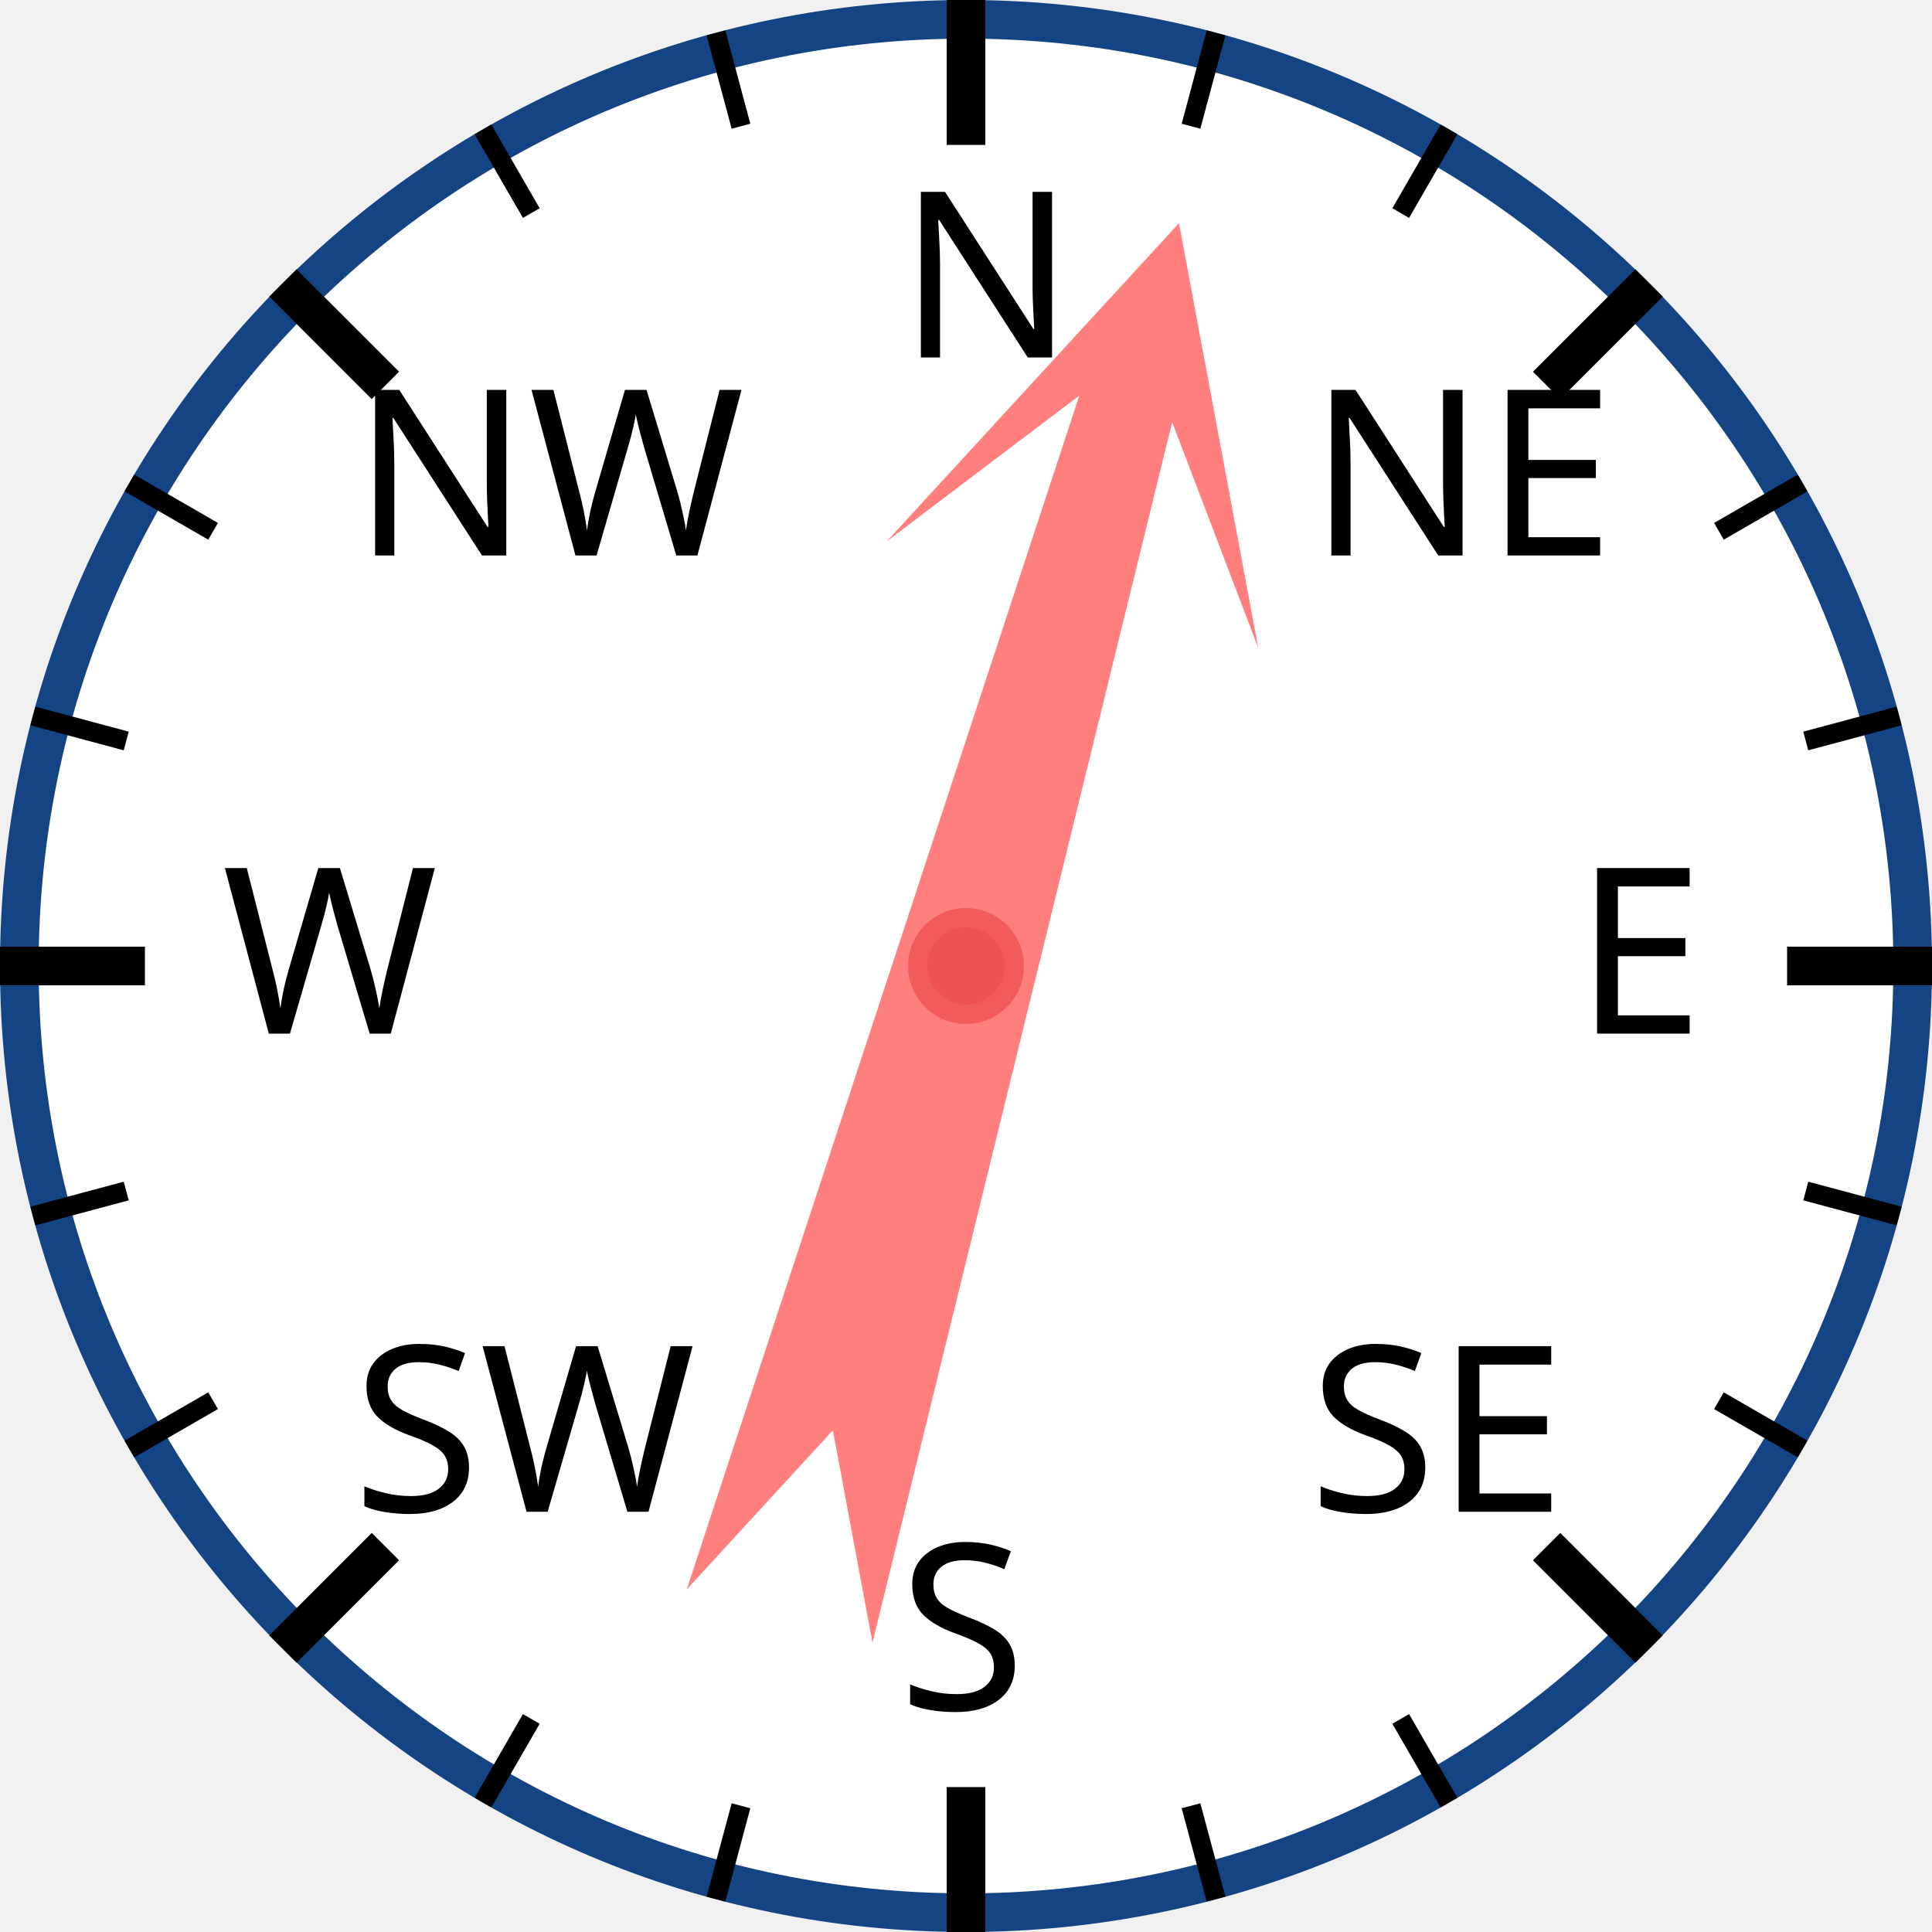
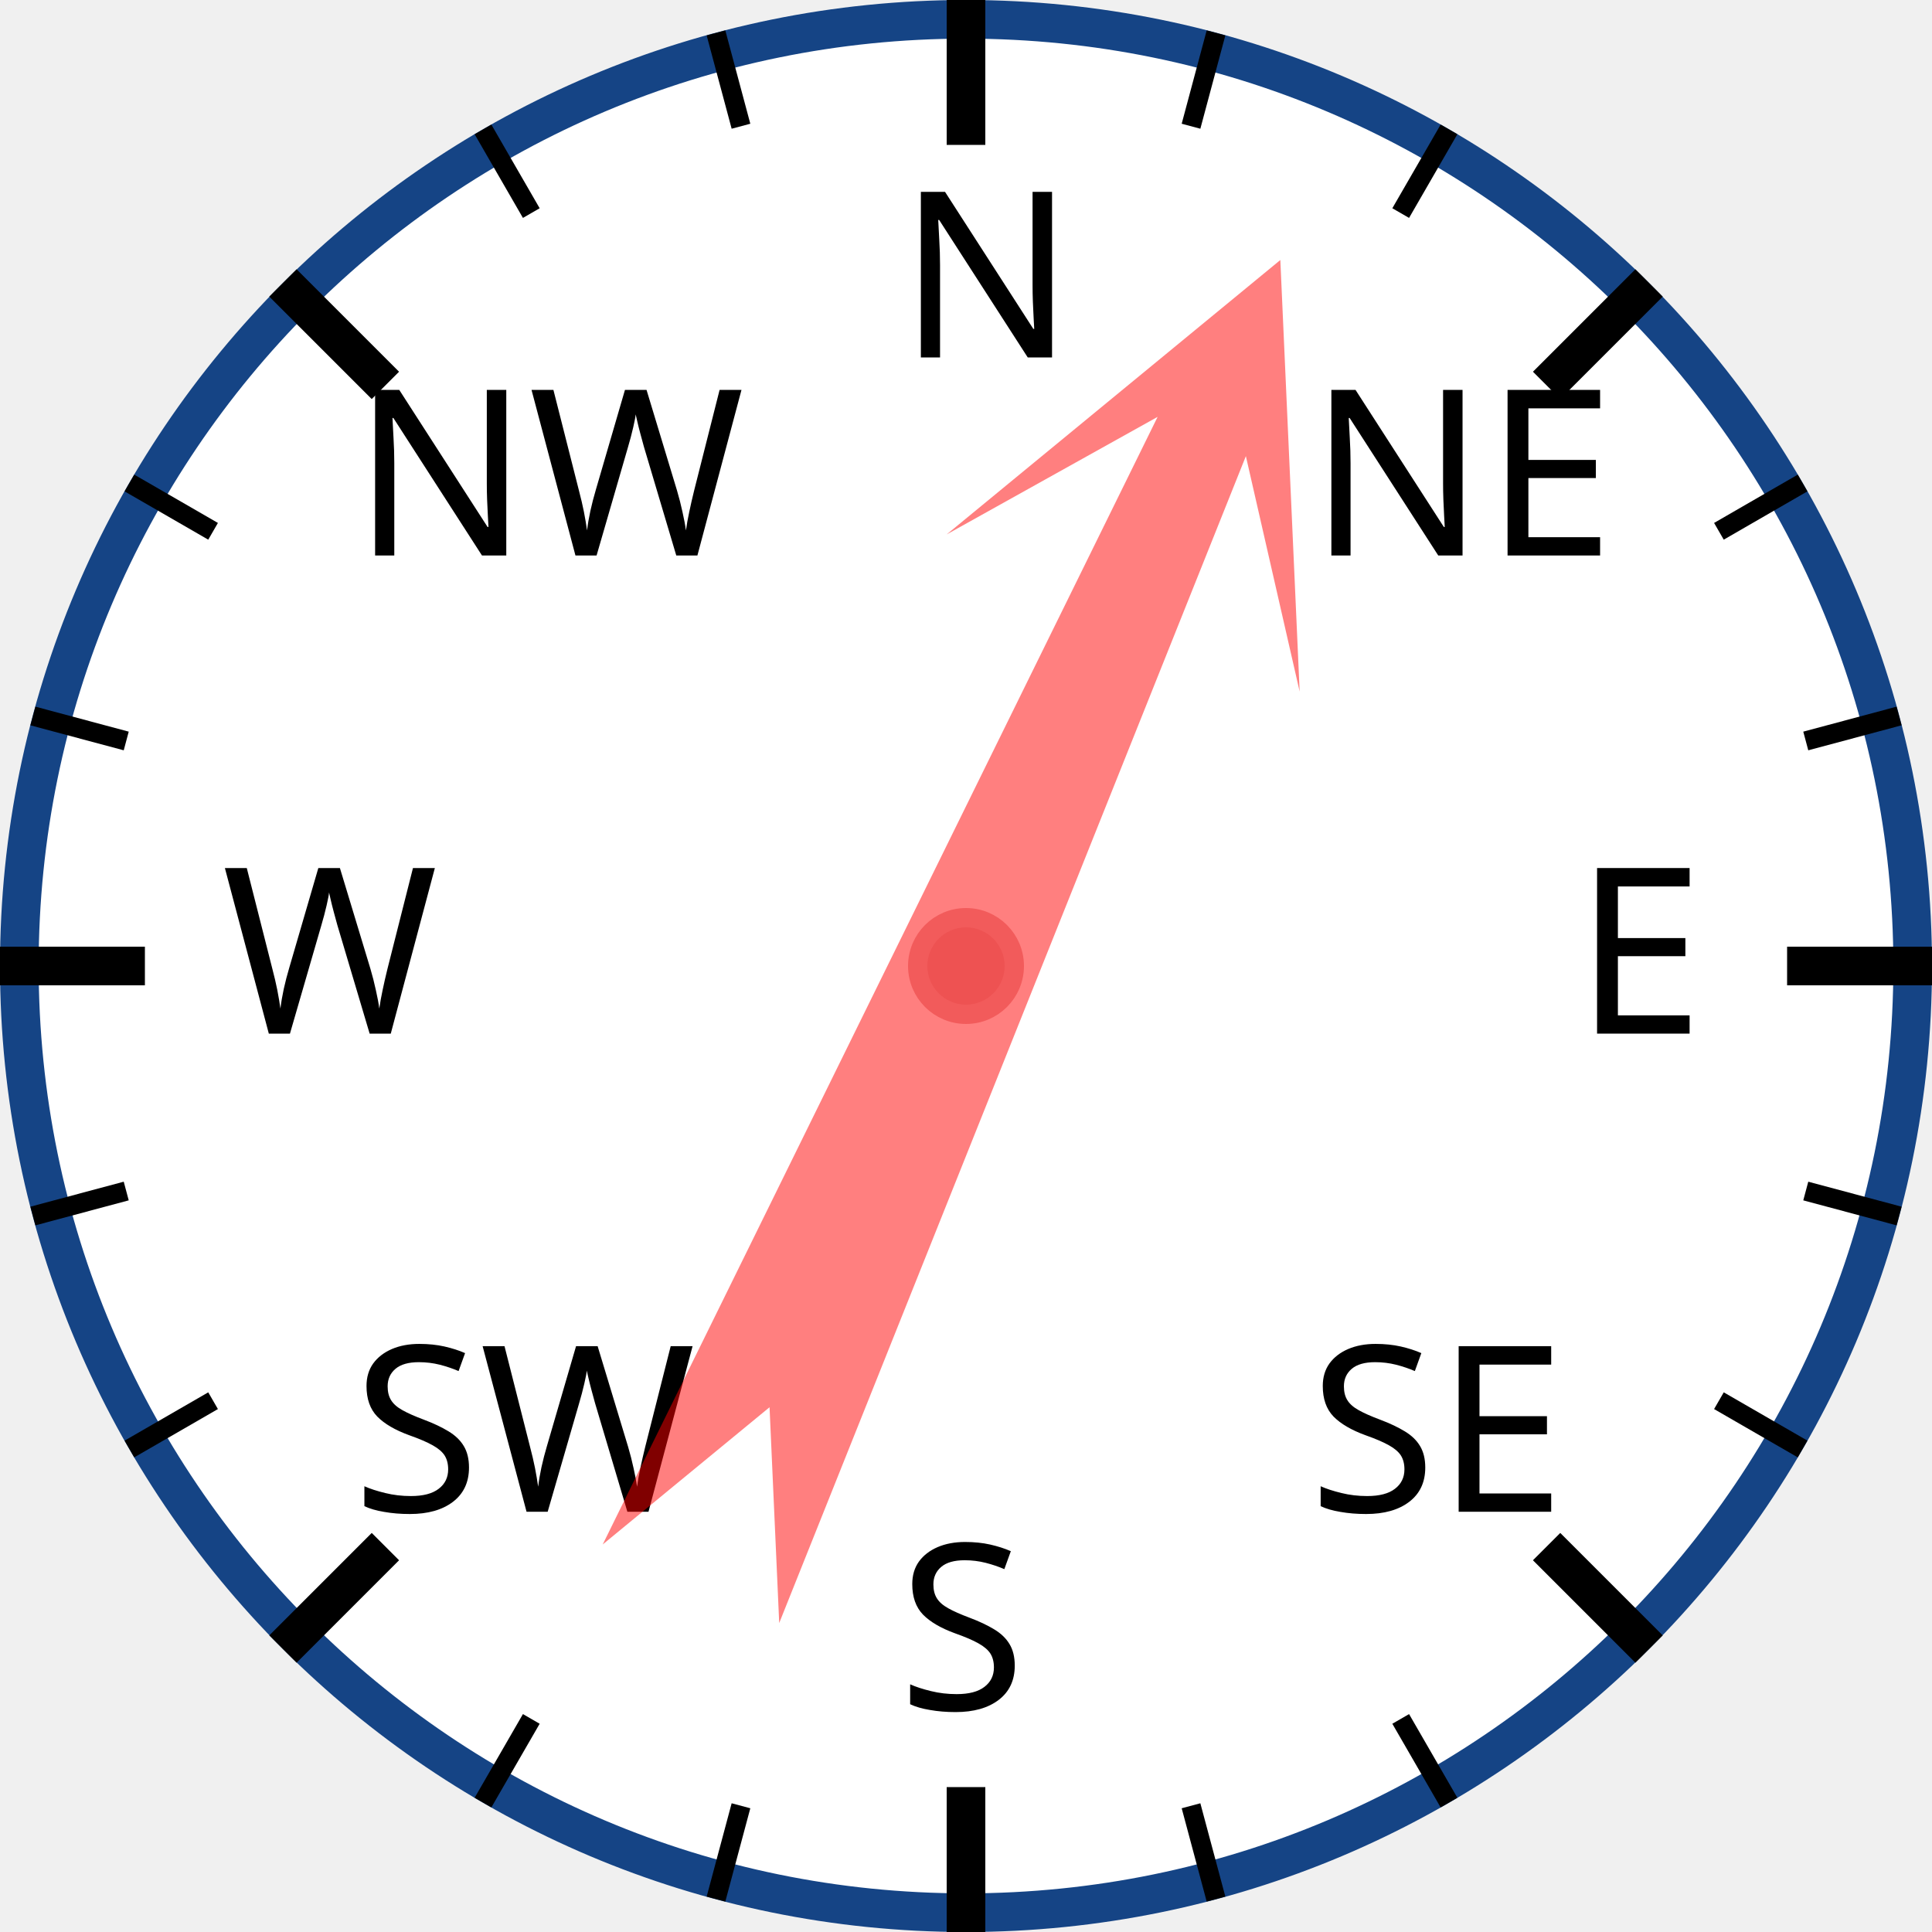
<svg xmlns="http://www.w3.org/2000/svg" width="120px" height="120px" viewBox="0 0 200 200">
  <circle cx="100" cy="100" r="98" style="fill: white; stroke: #154485; stroke-width: 4;" />
  <text x="93.0" y="37.0" style="font-family: sans-serif; font-size: 18pt;">N</text>
  <line x1="100.0" y1="0.0" x2="100.0" y2="15.0" style="stroke: black; stroke-width: 4;" />
  <line x1="74.118" y1="3.407" x2="76.706" y2="13.067" style="stroke: black; stroke-width: 2;" />
  <line x1="50" y1="13.397" x2="55" y2="22.058" style="stroke: black; stroke-width: 2;" />
  <text x="36.503" y="57.503" style="font-family: sans-serif; font-size: 18pt;">NW</text>
  <line x1="29.289" y1="29.289" x2="39.896" y2="39.896" style="stroke: black; stroke-width: 4;" />
  <line x1="13.397" y1="50" x2="22.058" y2="55" style="stroke: black; stroke-width: 2;" />
  <line x1="3.407" y1="74.118" x2="13.067" y2="76.706" style="stroke: black; stroke-width: 2;" />
  <text x="23.0" y="107.0" style="font-family: sans-serif; font-size: 18pt;">W</text>
  <line x1="0.0" y1="100.0" x2="15.0" y2="100.0" style="stroke: black; stroke-width: 4;" />
  <line x1="3.407" y1="125.882" x2="13.067" y2="123.294" style="stroke: black; stroke-width: 2;" />
  <line x1="13.397" y1="150" x2="22.058" y2="145" style="stroke: black; stroke-width: 2;" />
  <text x="36.503" y="156.497" style="font-family: sans-serif; font-size: 18pt;">SW</text>
  <line x1="29.289" y1="170.711" x2="39.896" y2="160.104" style="stroke: black; stroke-width: 4;" />
  <line x1="50" y1="186.603" x2="55" y2="177.942" style="stroke: black; stroke-width: 2;" />
  <line x1="74.118" y1="196.593" x2="76.706" y2="186.933" style="stroke: black; stroke-width: 2;" />
  <text x="93" y="177.0" style="font-family: sans-serif; font-size: 18pt;">S</text>
  <line x1="100" y1="200.0" x2="100" y2="185.0" style="stroke: black; stroke-width: 4;" />
  <line x1="125.882" y1="196.593" x2="123.294" y2="186.933" style="stroke: black; stroke-width: 2;" />
  <line x1="150.0" y1="186.603" x2="145.0" y2="177.942" style="stroke: black; stroke-width: 2;" />
  <text x="135.497" y="156.497" style="font-family: sans-serif; font-size: 18pt;">SE</text>
  <line x1="170.711" y1="170.711" x2="160.104" y2="160.104" style="stroke: black; stroke-width: 4;" />
  <line x1="186.603" y1="150" x2="177.942" y2="145" style="stroke: black; stroke-width: 2;" />
  <line x1="196.593" y1="125.882" x2="186.933" y2="123.294" style="stroke: black; stroke-width: 2;" />
  <text x="163.0" y="107" style="font-family: sans-serif; font-size: 18pt;">E</text>
  <line x1="200.0" y1="100" x2="185.0" y2="100" style="stroke: black; stroke-width: 4;" />
  <line x1="196.593" y1="74.118" x2="186.933" y2="76.706" style="stroke: black; stroke-width: 2;" />
  <line x1="186.603" y1="50" x2="177.942" y2="55" style="stroke: black; stroke-width: 2;" />
  <text x="135.497" y="57.503" style="font-family: sans-serif; font-size: 18pt;">NE</text>
  <line x1="170.711" y1="29.289" x2="160.104" y2="39.896" style="stroke: black; stroke-width: 4;" />
  <line x1="150" y1="13.397" x2="145" y2="22.058" style="stroke: black; stroke-width: 2;" />
  <line x1="125.882" y1="3.407" x2="123.294" y2="13.067" style="stroke: black; stroke-width: 2;" />
-   <polygon points="100 20 120 60 105 40 110 170 100 150 90 170 95 40 80 60" style="fill: red; fill-opacity: 0.5;" transform="rotate(16,100,100)" />
+   <polygon points="100 20 120 60 105 40 110 170 100 150 90 170 95 40 80 60" style="fill: red; fill-opacity: 0.5;" transform="rotate(24,100,100)" />
  <circle cx="100" cy="100" r="5" style="fill: #EE5252; stroke: #F25B5B; stroke-width: 2;" />
</svg>
